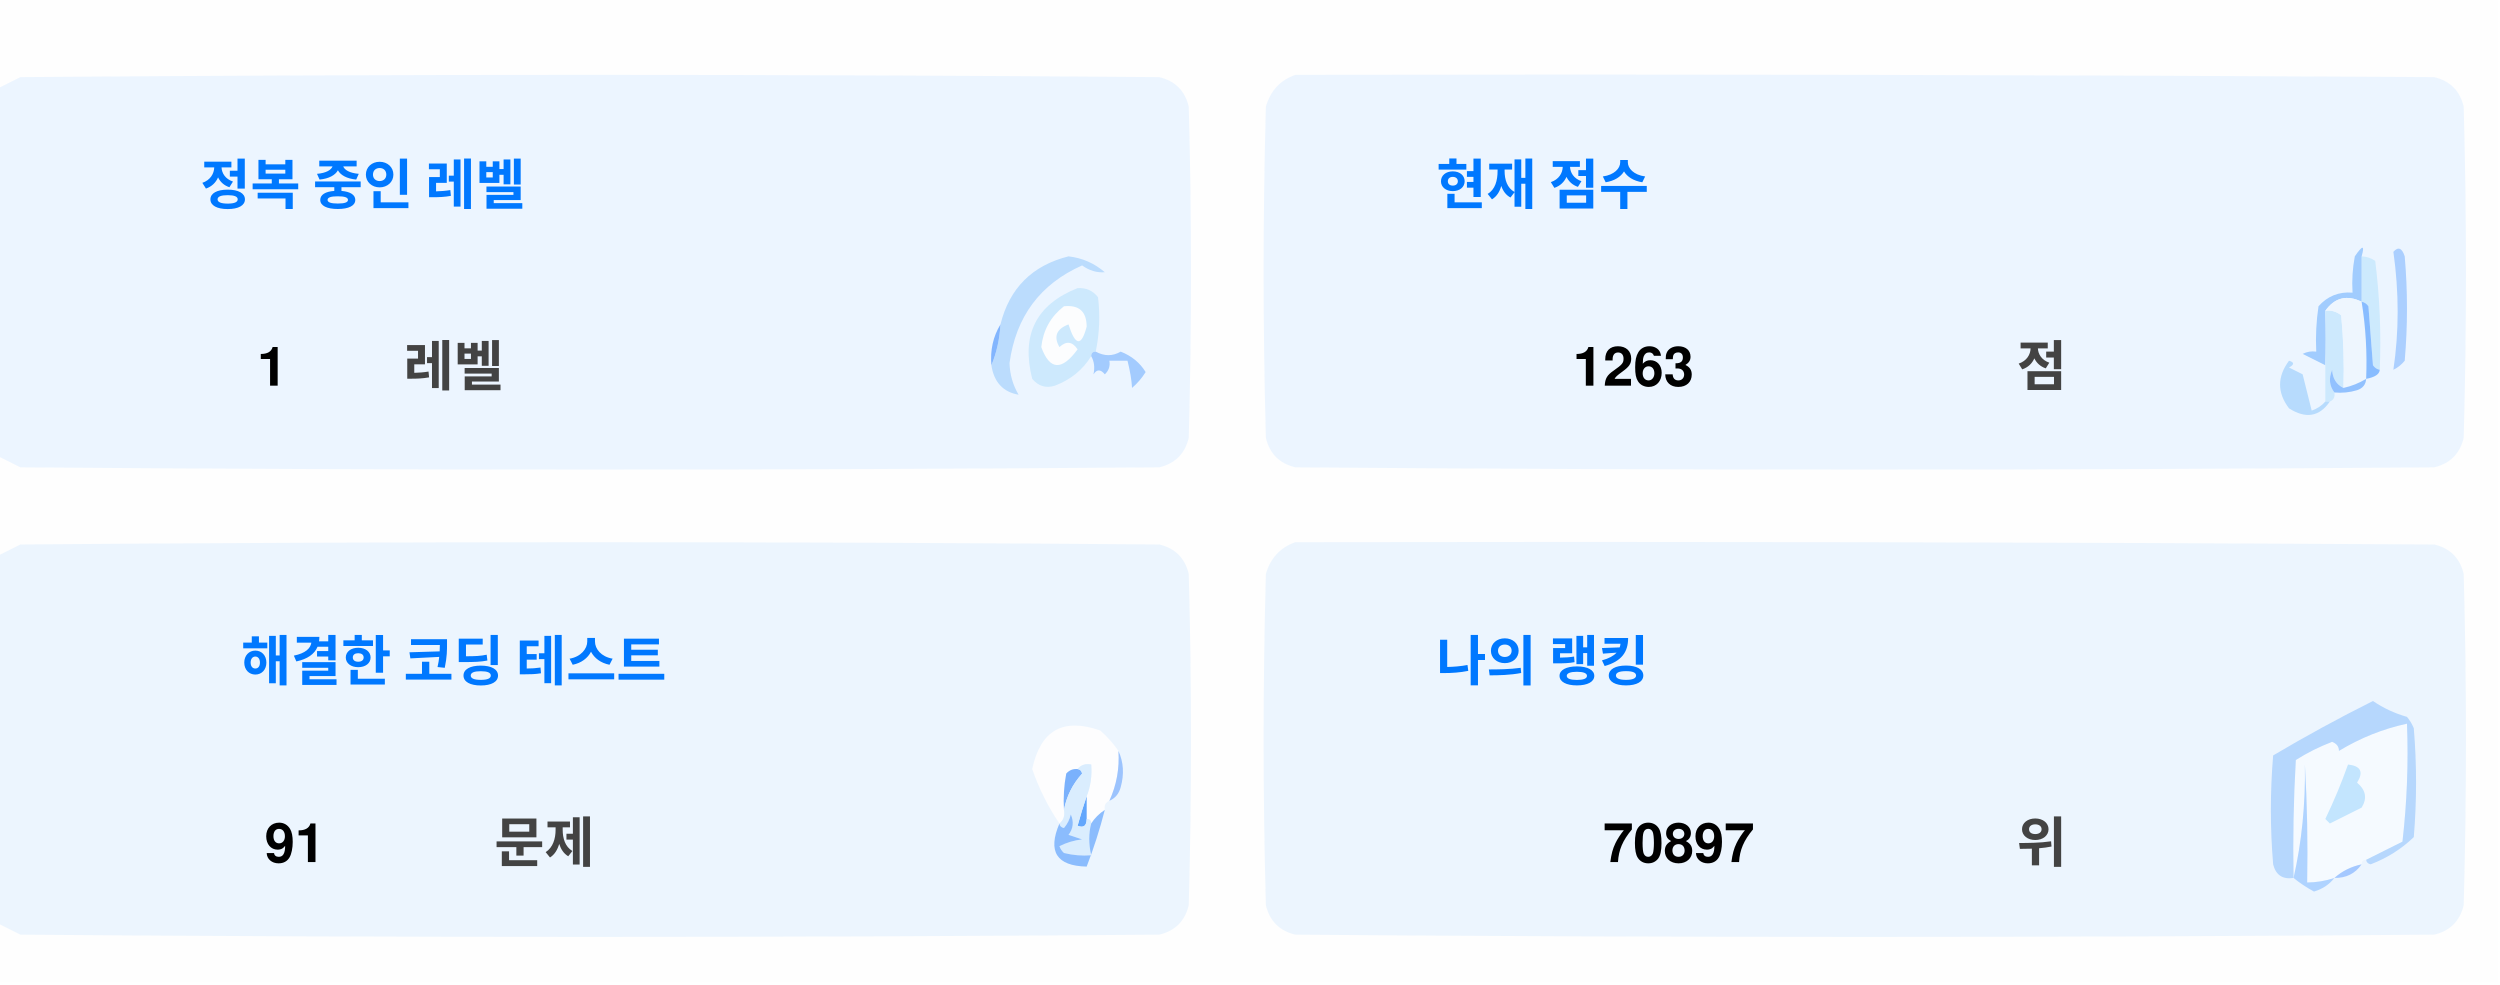
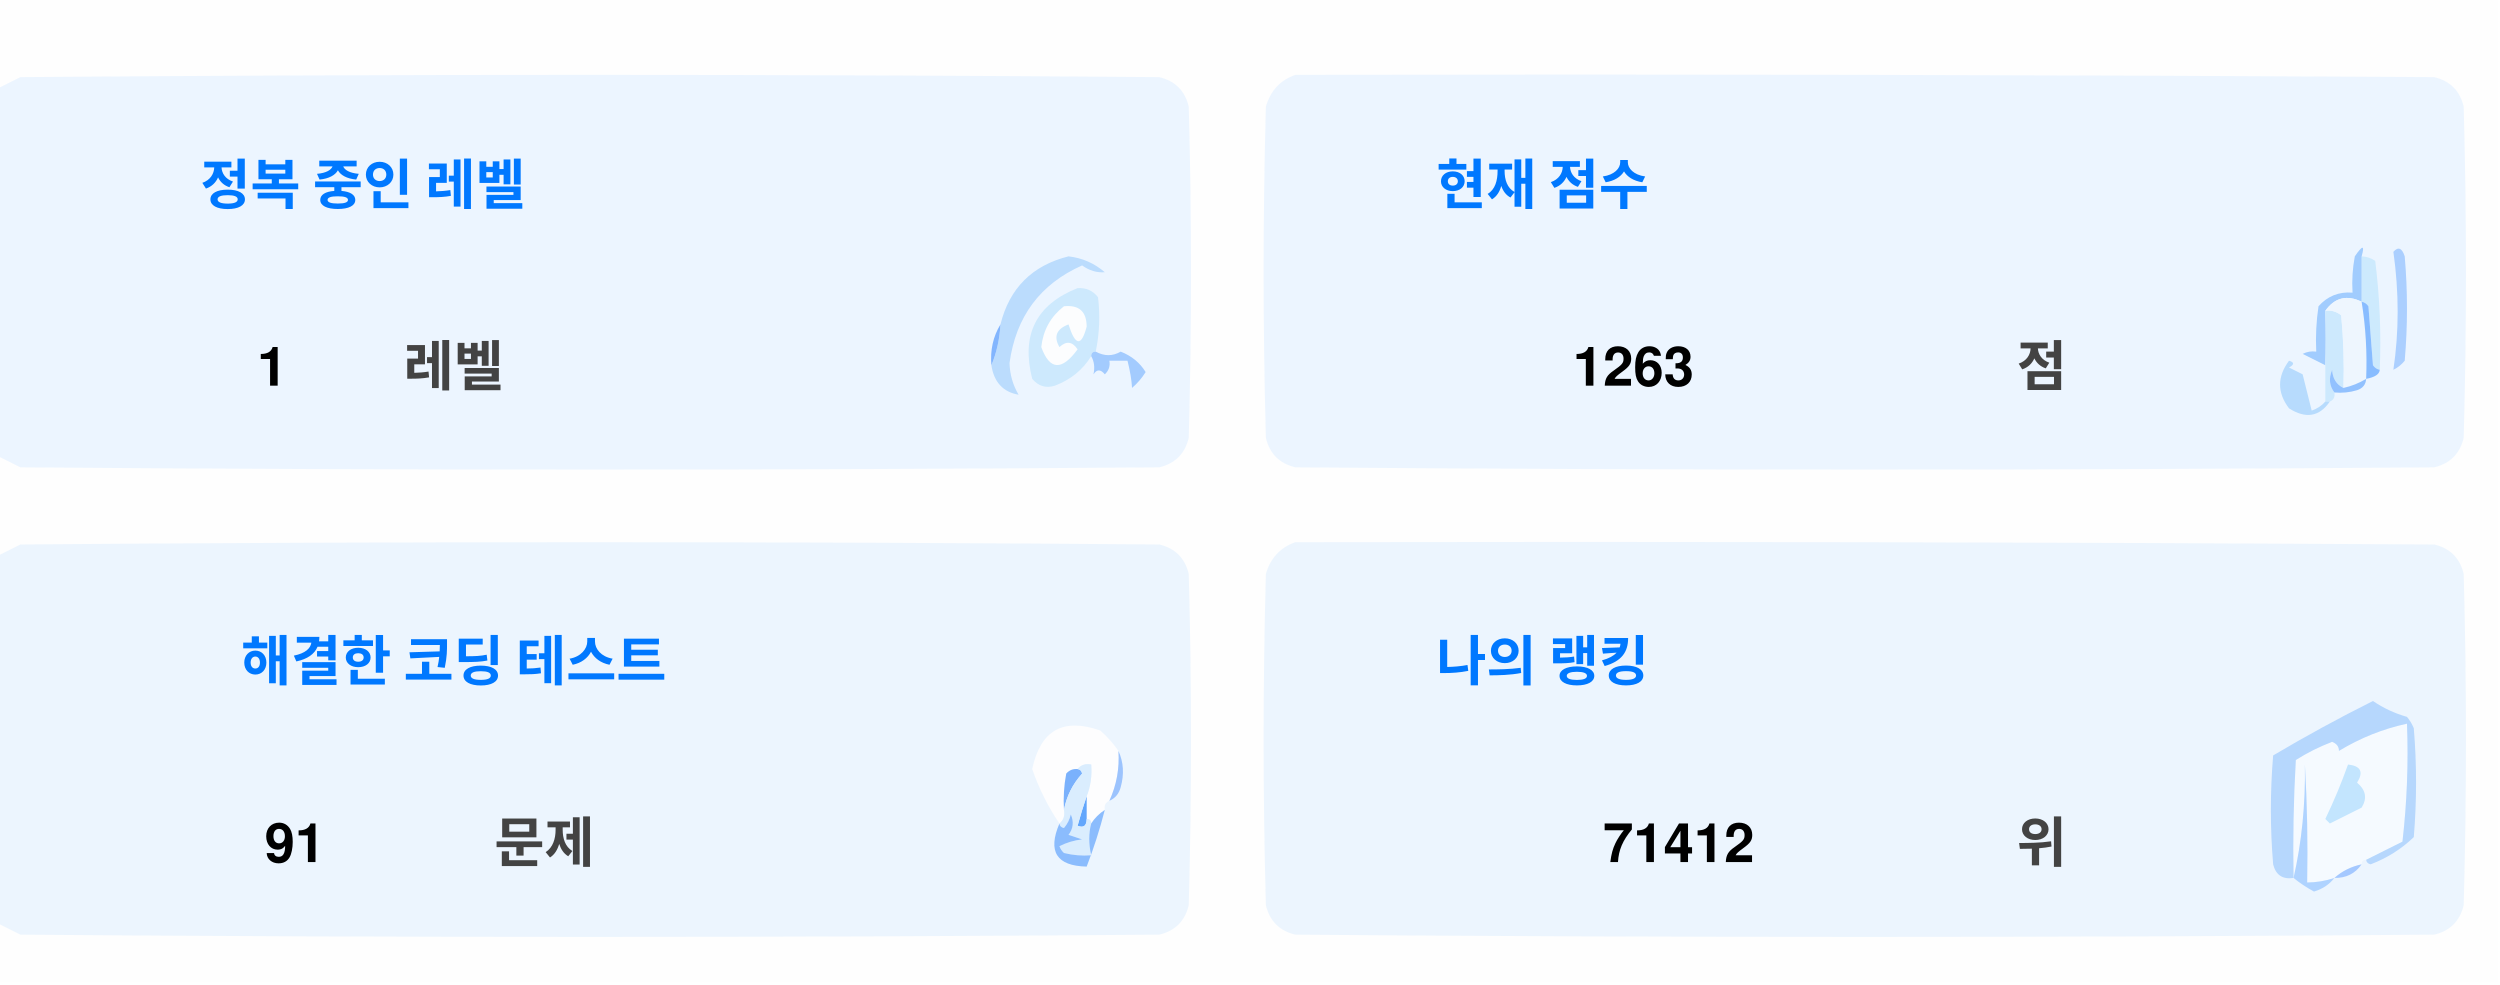
<svg xmlns="http://www.w3.org/2000/svg" version="1.1" width="551px" height="217px" style="shape-rendering:geometricPrecision; text-rendering:geometricPrecision; image-rendering:optimizeQuality; fill-rule:evenodd; clip-rule:evenodd">
  <style>.title {fill: #434343;font-size: 1rem;line-height: 1.5rem;font-weight: bold;font-family: -apple-system, BlinkMacSystemFont, Segoe UI, Helvetica, Arial, sans-serif, Apple Color Emoji, Segoe UI Emoji;}.desc {fill: #434343;font-size: 2.5rem;font-weight: bold;line-height: 1.5rem;font-family: -apple-system, BlinkMacSystemFont, Segoe UI, Helvetica, Arial, sans-serif, Apple Color Emoji, Segoe UI Emoji;}.desc-2 {fill: #434343;font-size: 1rem;font-weight: bold;line-height: 1.5rem;font-family: -apple-system, BlinkMacSystemFont, Segoe UI, Helvetica, Arial, sans-serif, Apple Color Emoji, Segoe UI Emoji;}.text, .desc {animation: twinkling 4s ease-in-out infinite;}@keyframes twinkling {40% { opacity: 1; }50% { opacity: 0.5; }60% { opacity: 1; }70% { opacity: 0.5; }80% { opacity: 1; }}</style>
  <g>
    <path style="opacity:1" fill="#fefefe" d="M -0.5,-0.5 C 183.167,-0.5 366.833,-0.5 550.5,-0.5C 550.5,71.833 550.5,144.167 550.5,216.5C 366.833,216.5 183.167,216.5 -0.5,216.5C -0.5,212.167 -0.5,207.833 -0.5,203.5C 1.14,204.32 2.807,205.153 4.5,206C 88.167,206.667 171.833,206.667 255.5,206C 259,205.167 261.167,203 262,199.5C 262.667,175.167 262.667,150.833 262,126.5C 261.167,123 259,120.833 255.5,120C 171.833,119.333 88.167,119.333 4.5,120C 2.807,120.847 1.14,121.68 -0.5,122.5C -0.5,115.167 -0.5,107.833 -0.5,100.5C 1.14,101.32 2.807,102.153 4.5,103C 88.167,103.667 171.833,103.667 255.5,103C 259,102.167 261.167,100 262,96.5C 262.667,72.167 262.667,47.833 262,23.5C 261.167,20 259,17.833 255.5,17C 171.833,16.333 88.167,16.333 4.5,17C 2.807,17.847 1.14,18.68 -0.5,19.5C -0.5,12.833 -0.5,6.167 -0.5,-0.5 Z" />
  </g>
  <g>
    <path style="opacity:1" fill="#ecf5ff" d="M -0.5,100.5 C -0.5,73.5 -0.5,46.5 -0.5,19.5C 1.14,18.68 2.807,17.847 4.5,17C 88.167,16.333 171.833,16.333 255.5,17C 259,17.833 261.167,20 262,23.5C 262.667,47.833 262.667,72.167 262,96.5C 261.167,100 259,102.167 255.5,103C 171.833,103.667 88.167,103.667 4.5,103C 2.807,102.153 1.14,101.32 -0.5,100.5 Z" />
  </g>
  <g>
    <path style="opacity:1" fill="#ecf5ff" d="M 285.5,16.5 C 369.167,16.333 452.834,16.5 536.5,17C 540,17.833 542.167,20 543,23.5C 543.667,47.833 543.667,72.167 543,96.5C 542.167,100 540,102.167 536.5,103C 452.833,103.667 369.167,103.667 285.5,103C 282,102.167 279.833,100 279,96.5C 278.333,72.167 278.333,47.833 279,23.5C 280.018,19.985 282.185,17.652 285.5,16.5 Z" />
  </g>
  <g>
    <path style="opacity:1" fill="#cdeafd" d="M 520.5,56.5 C 521.583,56.539 522.583,56.873 523.5,57.5C 524.498,65.472 524.831,73.472 524.5,81.5C 523.883,81.389 523.383,81.056 523,80.5C 522.667,76.167 522.333,71.833 522,67.5C 521.617,66.944 521.117,66.611 520.5,66.5C 520.5,63.167 520.5,59.833 520.5,56.5 Z" />
  </g>
  <g>
    <path style="opacity:1" fill="#abcfff" d="M 527.5,55.5 C 528.566,54.308 529.399,54.641 530,56.5C 530.667,64.167 530.667,71.833 530,79.5C 529.311,80.357 528.478,81.023 527.5,81.5C 528.758,73.08 528.758,64.414 527.5,55.5 Z" />
  </g>
  <g>
    <path style="opacity:1" fill="#bbdcfd" d="M 218.5,80.5 C 219.657,77.727 220.324,74.727 220.5,71.5C 222.49,63.51 227.49,58.51 235.5,56.5C 238.528,56.847 241.194,58.014 243.5,60C 241.744,60.141 240.078,59.641 238.5,58.5C 229.247,62.607 223.914,69.773 222.5,80C 222.565,82.526 223.232,84.859 224.5,87C 221.07,86.397 219.07,84.231 218.5,80.5 Z" />
  </g>
  <g>
    <path style="opacity:1" fill="#cde9fd" d="M 241.5,77.5 C 240.833,77.5 240.5,77.833 240.5,78.5C 238.628,81.529 235.961,83.695 232.5,85C 230.536,85.624 228.869,85.124 227.5,83.5C 225.021,73.791 228.354,67.124 237.5,63.5C 239.374,63.39 240.874,64.056 242,65.5C 242.497,69.524 242.331,73.524 241.5,77.5 Z" />
  </g>
  <g>
    <path style="opacity:1" fill="#fcfdfe" d="M 234.5,67.5 C 237.826,67.162 239.493,68.662 239.5,72C 238.334,76.434 237,76.267 235.5,71.5C 232.832,72.515 232.166,74.182 233.5,76.5C 235.017,75.089 236.351,75.256 237.5,77C 234.006,81.771 231.34,81.605 229.5,76.5C 229.904,72.771 231.571,69.771 234.5,67.5 Z" />
  </g>
  <g>
    <path style="opacity:1" fill="#a1ccfe" d="M 520.5,56.5 C 520.5,59.833 520.5,63.167 520.5,66.5C 517.238,64.922 514.572,65.589 512.5,68.5C 512.617,72.81 512.617,76.81 512.5,80.5C 510.86,79.68 509.193,78.847 507.5,78C 508.448,77.517 509.448,77.35 510.5,77.5C 510.335,74.15 510.502,70.817 511,67.5C 512.995,65.253 515.495,64.253 518.5,64.5C 518.336,61.813 518.503,59.146 519,56.5C 520.731,53.969 521.231,53.969 520.5,56.5 Z" />
  </g>
  <g>
    <path style="opacity:1" fill="#cde9fd" d="M 512.5,68.5 C 513.822,68.33 514.989,68.663 516,69.5C 516.499,74.823 516.666,80.156 516.5,85.5C 514.955,84.77 514.122,83.437 514,81.5C 513.22,83.387 513.387,85.054 514.5,86.5C 514.672,87.492 514.338,88.158 513.5,88.5C 513.167,88.5 512.833,88.5 512.5,88.5C 512.5,85.833 512.5,83.167 512.5,80.5C 512.617,76.81 512.617,72.81 512.5,68.5 Z" />
  </g>
  <g>
    <path style="opacity:1" fill="#eef6fe" d="M 520.5,66.5 C 521.407,72.106 521.74,77.773 521.5,83.5C 519.95,84.441 518.284,85.108 516.5,85.5C 516.666,80.156 516.499,74.823 516,69.5C 514.989,68.663 513.822,68.33 512.5,68.5C 514.572,65.589 517.238,64.922 520.5,66.5 Z" />
  </g>
  <g>
    <path style="opacity:1" fill="#88bcff" d="M 520.5,66.5 C 521.117,66.611 521.617,66.944 522,67.5C 522.333,71.833 522.667,76.167 523,80.5C 523.383,81.056 523.883,81.389 524.5,81.5C 524.445,82.469 523.445,83.136 521.5,83.5C 521.74,77.773 521.407,72.106 520.5,66.5 Z" />
  </g>
  <g>
    <path style="opacity:1" fill="#82b5fe" d="M 220.5,71.5 C 220.324,74.727 219.657,77.727 218.5,80.5C 218.215,77.171 218.882,74.171 220.5,71.5 Z" />
  </g>
  <g>
    <path style="opacity:1" fill="#a3cbfe" d="M 240.5,78.5 C 240.5,77.833 240.833,77.5 241.5,77.5C 243.391,78.536 245.224,78.536 247,77.5C 249.391,78.429 251.225,79.929 252.5,82C 251.681,83.319 250.681,84.486 249.5,85.5C 249.409,83.777 249.075,81.777 248.5,79.5C 247.167,79.5 245.833,79.5 244.5,79.5C 244.719,80.675 244.386,81.675 243.5,82.5C 242.575,81.359 241.741,81.359 241,82.5C 241.331,80.981 241.164,79.648 240.5,78.5 Z" />
  </g>
  <g>
    <path style="opacity:1" fill="#b7dbfd" d="M 512.5,88.5 C 512.833,88.5 513.167,88.5 513.5,88.5C 511.199,91.857 508.199,92.357 504.5,90C 501.872,86.535 501.872,83.035 504.5,79.5C 505.696,79.846 505.696,80.346 504.5,81C 505.5,81.5 506.5,82 507.5,82.5C 508.167,85.167 508.833,87.833 509.5,90.5C 510.739,90.058 511.739,89.391 512.5,88.5 Z" />
  </g>
  <g>
    <path style="opacity:1" fill="#92c1fe" d="M 516.5,85.5 C 518.284,85.108 519.95,84.441 521.5,83.5C 521.423,84.75 520.756,85.583 519.5,86C 517.866,86.493 516.199,86.66 514.5,86.5C 513.387,85.054 513.22,83.387 514,81.5C 514.122,83.437 514.955,84.77 516.5,85.5 Z" />
  </g>
  <g>
    <path style="opacity:1" fill="#ecf5fe" d="M -0.5,203.5 C -0.5,176.5 -0.5,149.5 -0.5,122.5C 1.14,121.68 2.807,120.847 4.5,120C 88.167,119.333 171.833,119.333 255.5,120C 259,120.833 261.167,123 262,126.5C 262.667,150.833 262.667,175.167 262,199.5C 261.167,203 259,205.167 255.5,206C 171.833,206.667 88.167,206.667 4.5,206C 2.807,205.153 1.14,204.32 -0.5,203.5 Z" />
  </g>
  <g>
    <path style="opacity:1" fill="#ecf5fe" d="M 285.5,119.5 C 369.167,119.333 452.834,119.5 536.5,120C 540,120.833 542.167,123 543,126.5C 543.667,150.833 543.667,175.167 543,199.5C 542.167,203 540,205.167 536.5,206C 452.833,206.667 369.167,206.667 285.5,206C 282,205.167 279.833,203 279,199.5C 278.333,175.167 278.333,150.833 279,126.5C 280.018,122.985 282.185,120.652 285.5,119.5 Z" />
  </g>
  <g>
    <path style="opacity:1" fill="#fdfdfe" d="M 246.5,165.5 C 246.758,169.367 246.092,173.034 244.5,176.5C 243.662,176.842 243.328,177.508 243.5,178.5C 242.272,179.306 241.272,180.306 240.5,181.5C 240.5,180.833 240.167,180.5 239.5,180.5C 239.5,178.833 239.5,177.167 239.5,175.5C 240.369,173.283 240.702,170.95 240.5,168.5C 239.209,168.263 238.209,168.596 237.5,169.5C 236.504,169.414 235.671,169.748 235,170.5C 234.503,173.146 234.336,175.813 234.5,178.5C 234.737,179.791 234.404,180.791 233.5,181.5C 230.986,177.806 228.986,173.806 227.5,169.5C 229.309,160.957 234.309,158.124 242.5,161C 244.07,162.397 245.404,163.897 246.5,165.5 Z" />
  </g>
  <g>
    <path style="opacity:1" fill="#f5faff" d="M 521.5,189.5 C 520.833,189.5 520.5,189.833 520.5,190.5C 518.181,190.992 516.181,191.992 514.5,193.5C 512.565,194.15 510.565,194.483 508.5,194.5C 508.666,185.827 508.5,177.16 508,168.5C 508.141,177.227 507.308,185.56 505.5,193.5C 505.334,184.827 505.5,176.16 506,167.5C 508.527,165.903 511.194,164.57 514,163.5C 515.011,163.892 515.511,164.559 515.5,165.5C 520.21,162.641 525.21,160.641 530.5,159.5C 530.831,168.192 530.498,176.859 529.5,185.5C 526.807,186.847 524.14,188.18 521.5,189.5 Z" />
  </g>
  <g>
    <path style="opacity:1" fill="#b6d7fd" d="M 521.5,189.5 C 524.14,188.18 526.807,186.847 529.5,185.5C 530.498,176.859 530.831,168.192 530.5,159.5C 525.21,160.641 520.21,162.641 515.5,165.5C 515.511,164.559 515.011,163.892 514,163.5C 511.194,164.57 508.527,165.903 506,167.5C 505.5,176.16 505.334,184.827 505.5,193.5C 503.089,193.863 501.589,192.863 501,190.5C 500.333,182.5 500.333,174.5 501,166.5C 508.173,162.246 515.507,158.246 523,154.5C 525.304,156.068 527.804,157.235 530.5,158C 531.126,158.75 531.626,159.584 532,160.5C 532.667,168.5 532.667,176.5 532,184.5C 529.292,187.111 526.125,189.111 522.5,190.5C 521.893,190.376 521.56,190.043 521.5,189.5 Z" />
  </g>
  <g>
    <path style="opacity:1" fill="#c3e5fe" d="M 517.5,168.5 C 520.317,168.801 520.984,170.134 519.5,172.5C 521.439,174.122 521.772,175.956 520.5,178C 518.167,179.167 515.833,180.333 513.5,181.5C 513.167,181.167 512.833,180.833 512.5,180.5C 514.414,176.515 516.081,172.515 517.5,168.5 Z" />
  </g>
  <g>
    <path style="opacity:1" fill="#7ab1fc" d="M 237.5,169.5 C 238.043,169.56 238.376,169.893 238.5,170.5C 236.395,172.836 235.062,175.503 234.5,178.5C 234.336,175.813 234.503,173.146 235,170.5C 235.671,169.748 236.504,169.414 237.5,169.5 Z" />
  </g>
  <g>
    <path style="opacity:1" fill="#afd3ff" d="M 514.5,193.5 C 513.378,194.947 511.878,195.947 510,196.5C 508.348,195.601 506.848,194.601 505.5,193.5C 507.308,185.56 508.141,177.227 508,168.5C 508.5,177.16 508.666,185.827 508.5,194.5C 510.565,194.483 512.565,194.15 514.5,193.5 Z" />
  </g>
  <g>
    <path style="opacity:1" fill="#9cc3fd" d="M 246.5,165.5 C 247.634,167.966 247.801,170.633 247,173.5C 246.623,174.942 245.79,175.942 244.5,176.5C 246.092,173.034 246.758,169.367 246.5,165.5 Z" />
  </g>
  <g>
    <path style="opacity:1" fill="#62a6fc" d="M 239.5,175.5 C 239.5,177.167 239.5,178.833 239.5,180.5C 239.483,182.028 238.816,182.528 237.5,182C 238.117,179.723 238.784,177.556 239.5,175.5 Z" />
  </g>
  <g>
    <path style="opacity:1" fill="#daedfe" d="M 237.5,169.5 C 238.209,168.596 239.209,168.263 240.5,168.5C 240.702,170.95 240.369,173.283 239.5,175.5C 238.784,177.556 238.117,179.723 237.5,182C 238.816,182.528 239.483,182.028 239.5,180.5C 240.167,180.5 240.5,180.833 240.5,181.5C 239.918,183.669 239.918,186.002 240.5,188.5C 238.473,188.662 236.473,188.495 234.5,188C 234.043,187.586 233.709,187.086 233.5,186.5C 235.078,185.702 236.744,185.202 238.5,185C 237.5,184.667 236.5,184.333 235.5,184C 236.554,182.612 236.72,181.112 236,179.5C 235.751,180.624 235.251,181.624 234.5,182.5C 233.893,182.376 233.56,182.043 233.5,181.5C 234.404,180.791 234.737,179.791 234.5,178.5C 235.062,175.503 236.395,172.836 238.5,170.5C 238.376,169.893 238.043,169.56 237.5,169.5 Z" />
  </g>
  <g>
    <path style="opacity:1" fill="#8bbcfd" d="M 243.5,178.5 C 242.395,182.803 241.062,186.969 239.5,191C 232.857,190.847 230.857,187.68 233.5,181.5C 233.56,182.043 233.893,182.376 234.5,182.5C 235.251,181.624 235.751,180.624 236,179.5C 236.72,181.112 236.554,182.612 235.5,184C 236.5,184.333 237.5,184.667 238.5,185C 236.744,185.202 235.078,185.702 233.5,186.5C 233.709,187.086 234.043,187.586 234.5,188C 236.473,188.495 238.473,188.662 240.5,188.5C 239.918,186.002 239.918,183.669 240.5,181.5C 241.272,180.306 242.272,179.306 243.5,178.5 Z" />
  </g>
  <g>
    <path style="opacity:1" fill="#a4c8ff" d="M 520.5,190.5 C 519.089,192.539 517.089,193.539 514.5,193.5C 516.181,191.992 518.181,190.992 520.5,190.5 Z" />
  </g>
  <text text-anchor="middle" x="80" y="45" class="title" style="fill:#0078ff;" stroke="#none" stroke-width="1">정복 중인 레벨</text>
  <text text-anchor="middle" x="60" y="85" class="desc" style="fill:#000000;" stroke="#none" stroke-width="1">1</text>
  <text text-anchor="middle" x="100" y="85" class="desc-2" style="fill:#434343;" stroke="#none" stroke-width="1">레벨</text>
  <text text-anchor="middle" x="340" y="45" class="title" style="fill:#0078ff;" stroke="#none" stroke-width="1">현재 점수</text>
  <text text-anchor="middle" x="360" y="85" class="desc" style="fill:#000000;" stroke="#none" stroke-width="1">1263</text>
  <text text-anchor="middle" x="450" y="85" class="desc-2" style="fill:#434343;" stroke="#none" stroke-width="1">점</text>
  <text text-anchor="middle" x="100" y="150" class="title" style="fill:#0078ff;" stroke="#none" stroke-width="1">해결한 코딩 테스트</text>
  <text text-anchor="middle" x="65" y="190" class="desc" style="fill:#000000;" stroke="#none" stroke-width="1">91</text>
  <text text-anchor="middle" x="120" y="190" class="desc-2" style="fill:#434343;" stroke="#none" stroke-width="1">문제</text>
  <text text-anchor="middle" x="340" y="150" class="title" style="fill:#0078ff;" stroke="#none" stroke-width="1">나의 랭킹</text>
-   <text text-anchor="middle" x="370" y="190" class="desc" style="fill:#000000;" stroke="#none" stroke-width="1">70897</text>
+   <text text-anchor="middle" x="370" y="190" class="desc" style="fill:#000000;" stroke="#none" stroke-width="1">71412</text>
  <text text-anchor="middle" x="450" y="190" class="desc-2" style="fill:#434343;" stroke="#none" stroke-width="1">위</text>
</svg>
